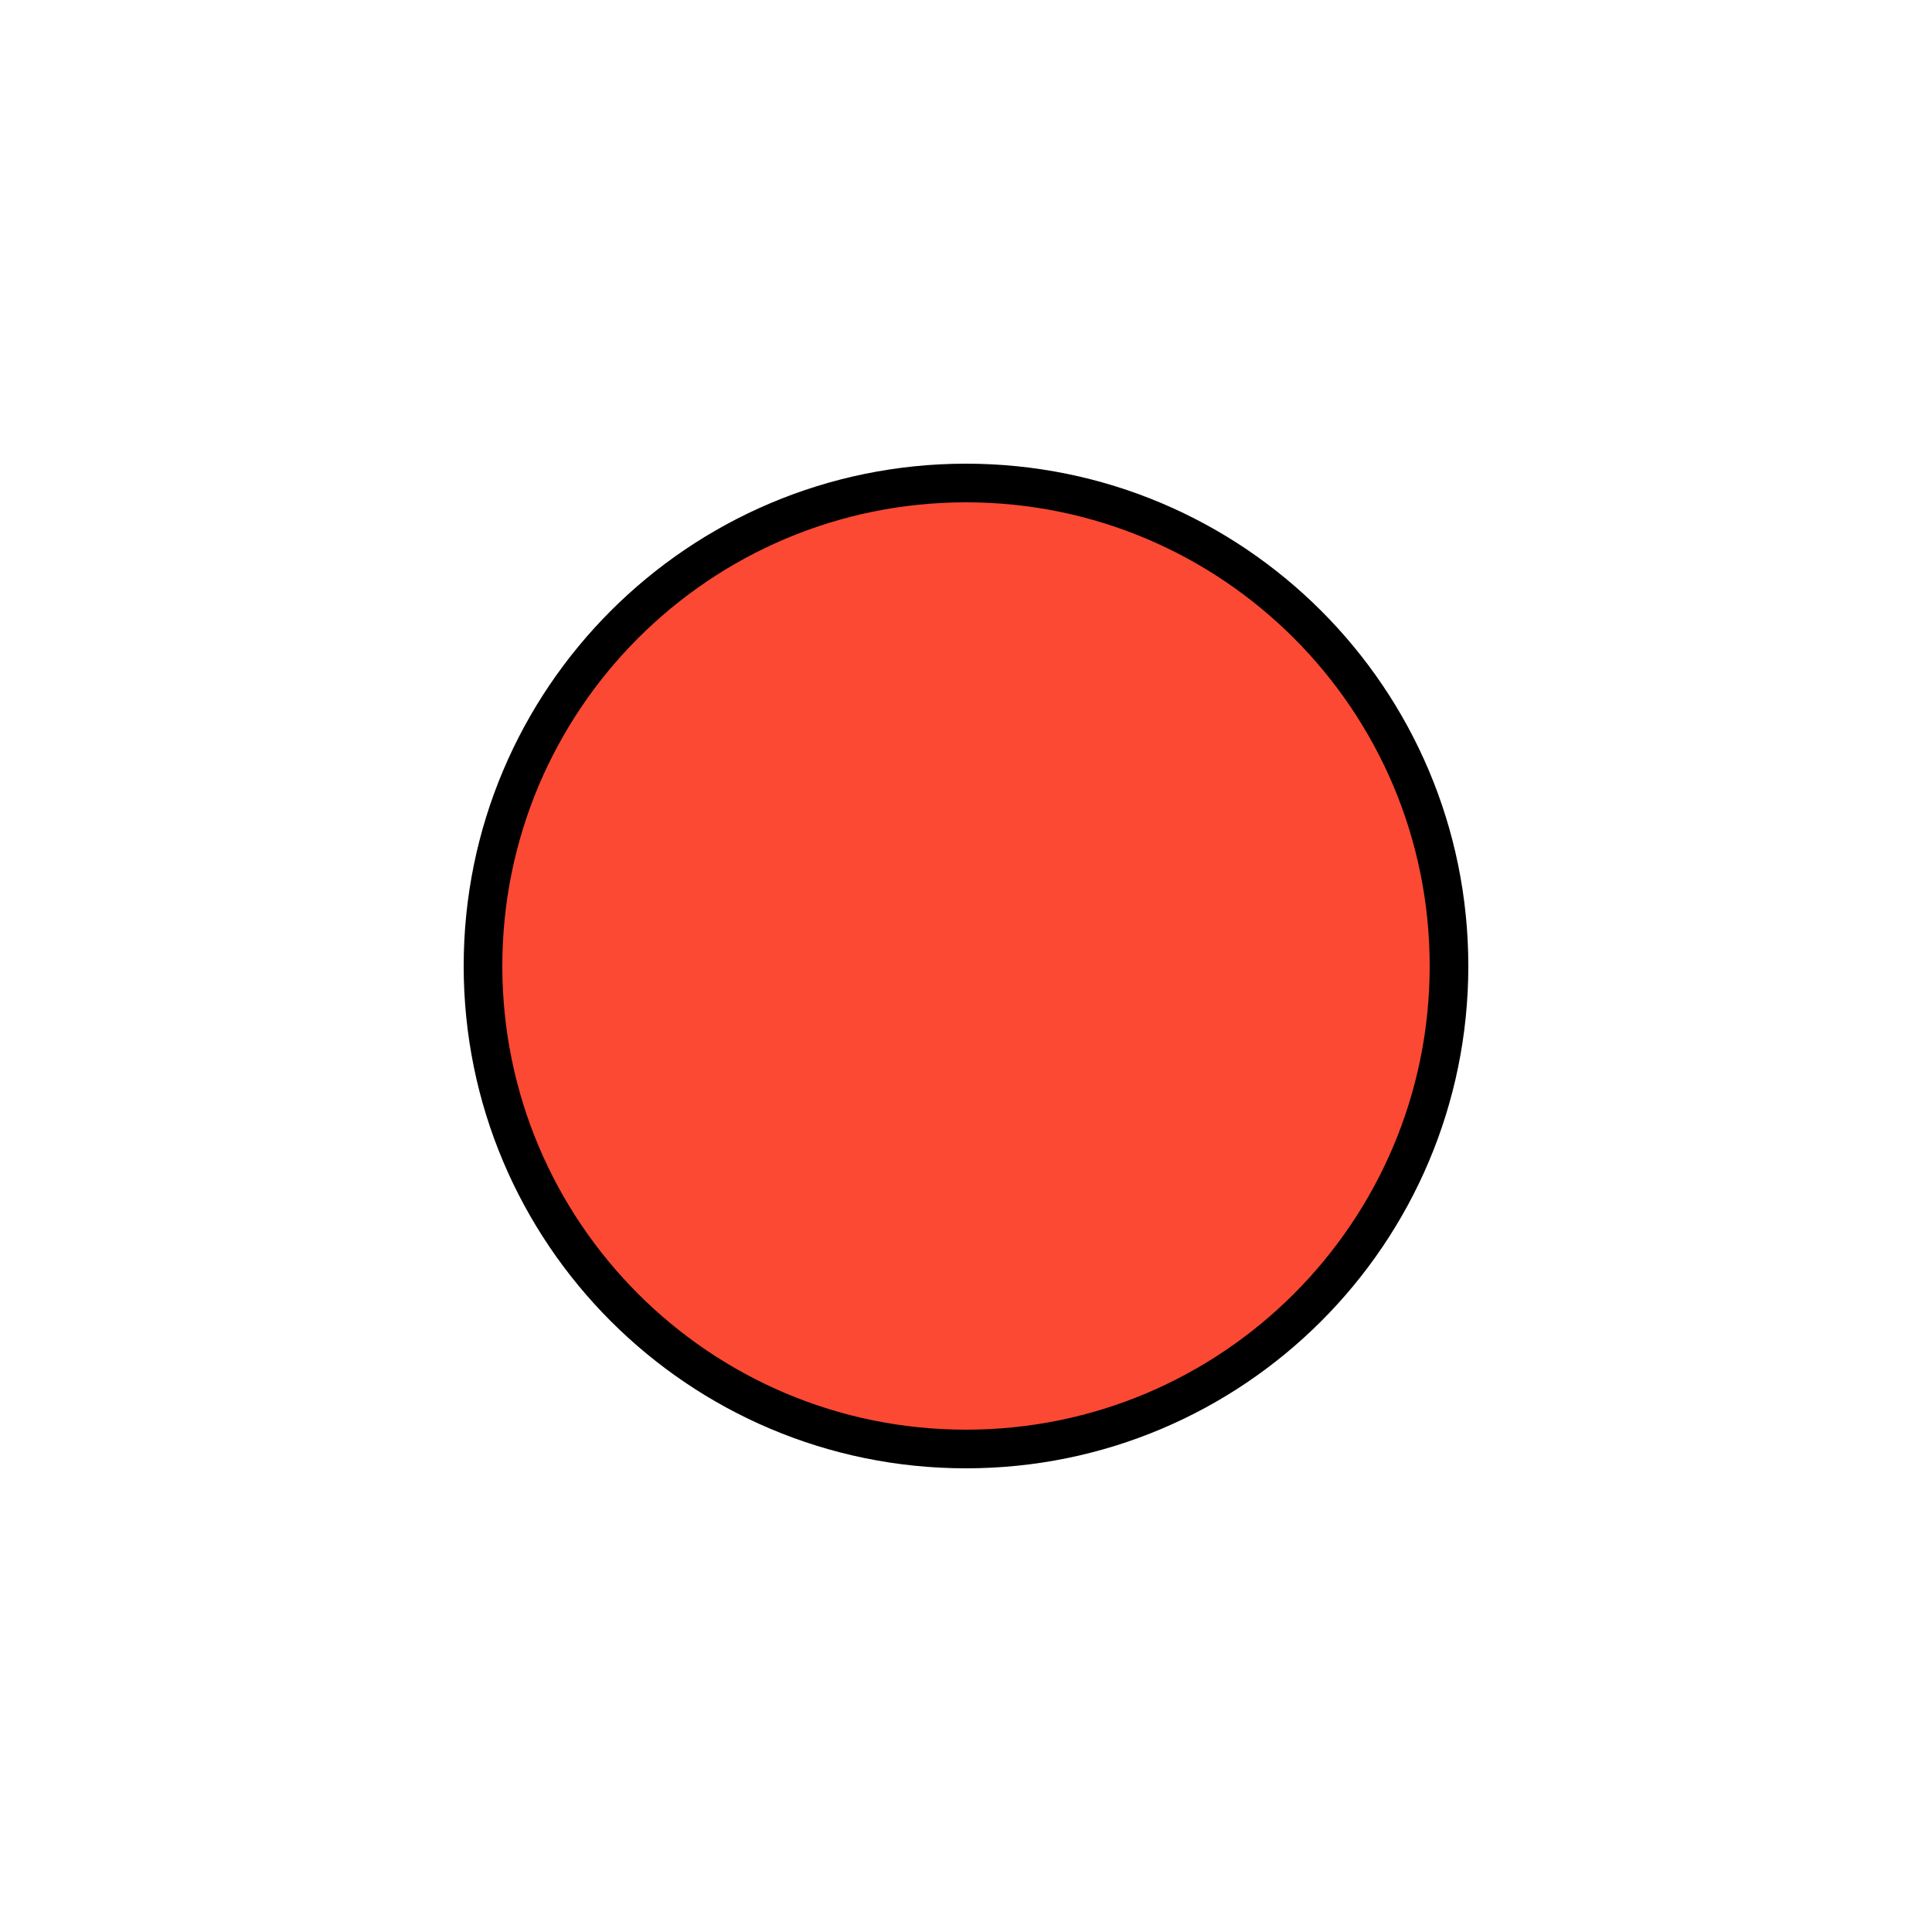
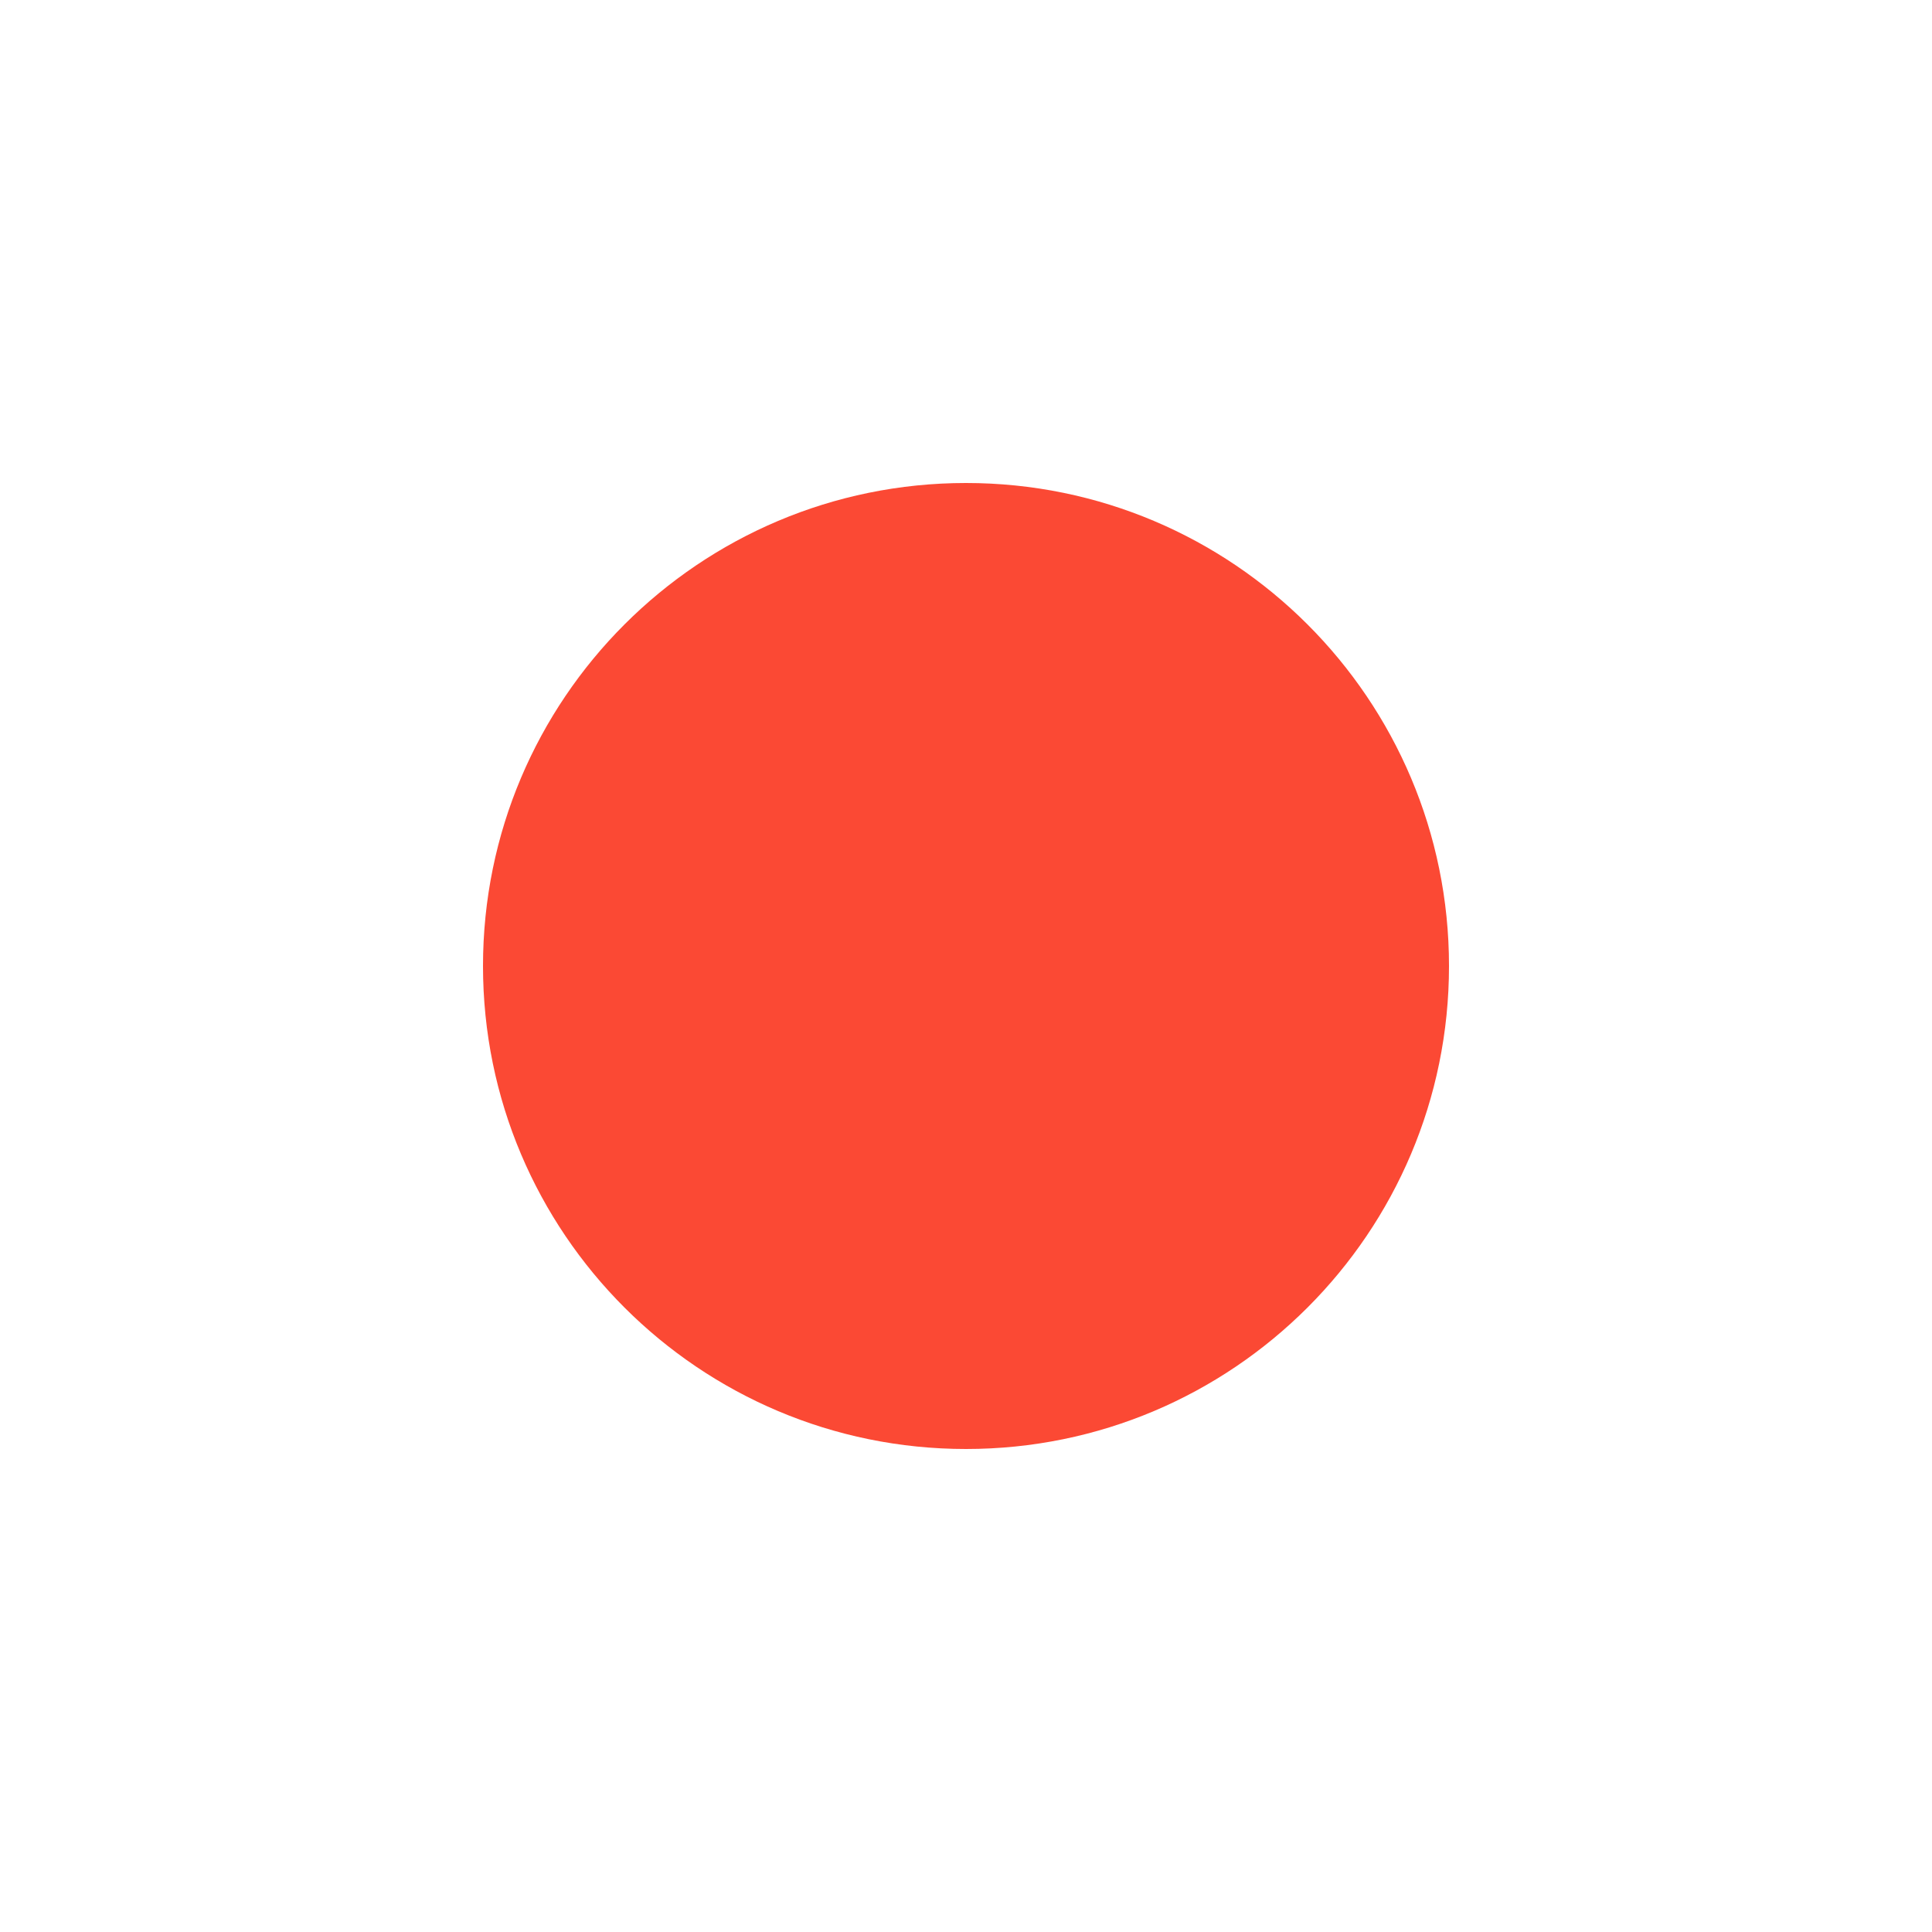
<svg viewBox="0 0 100 100">
-   <rect style="fill:#fb4934; stroke:#000000; stroke-width:2" width="50" height="50" x="25" y="25" ry="25" rx="25" />
+   <rect style="fill:#fb4934; stroke:#000000; stroke-width:0" width="50" height="50" x="25" y="25" ry="25" rx="25" />
</svg>
